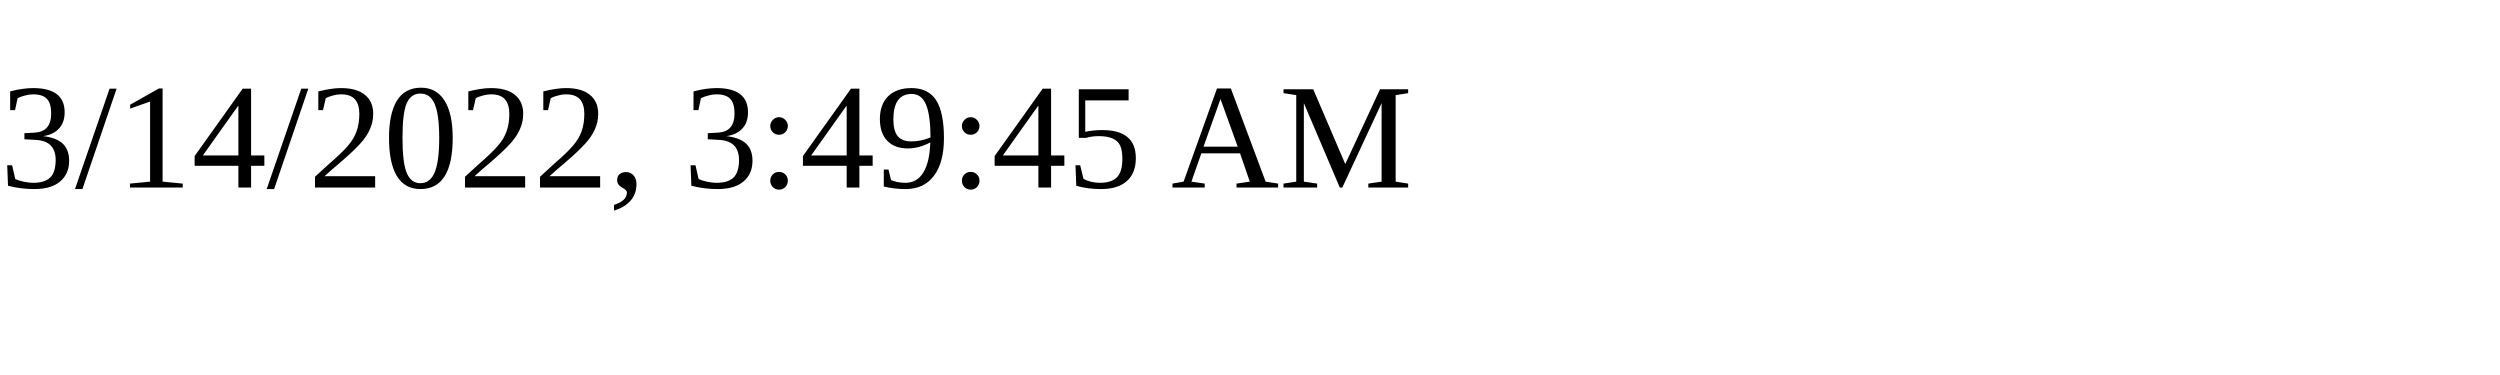
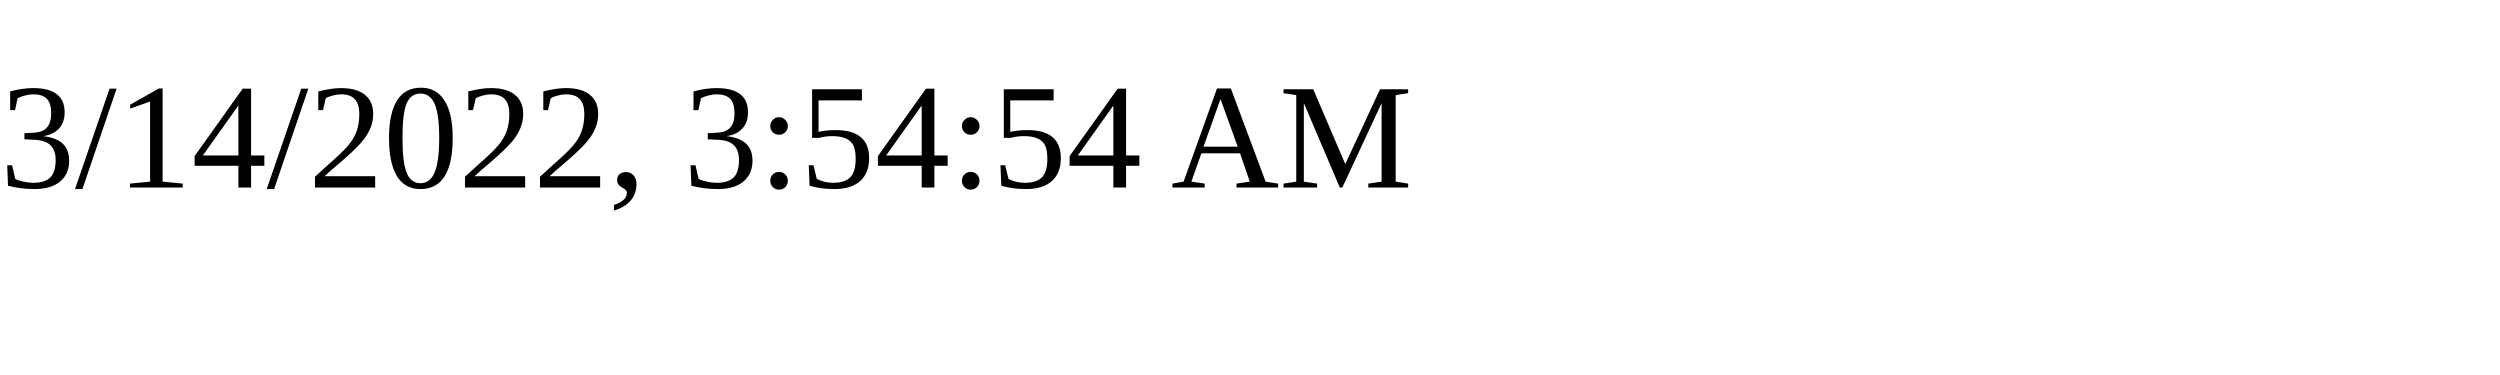
<svg xmlns="http://www.w3.org/2000/svg" height="30" width="200">
-   <text x="0" y="15">3/14/2022, 3:49:45 AM</text>
+   <text x="0" y="15">3/14/2022, 3:54:54 AM</text>
</svg>
